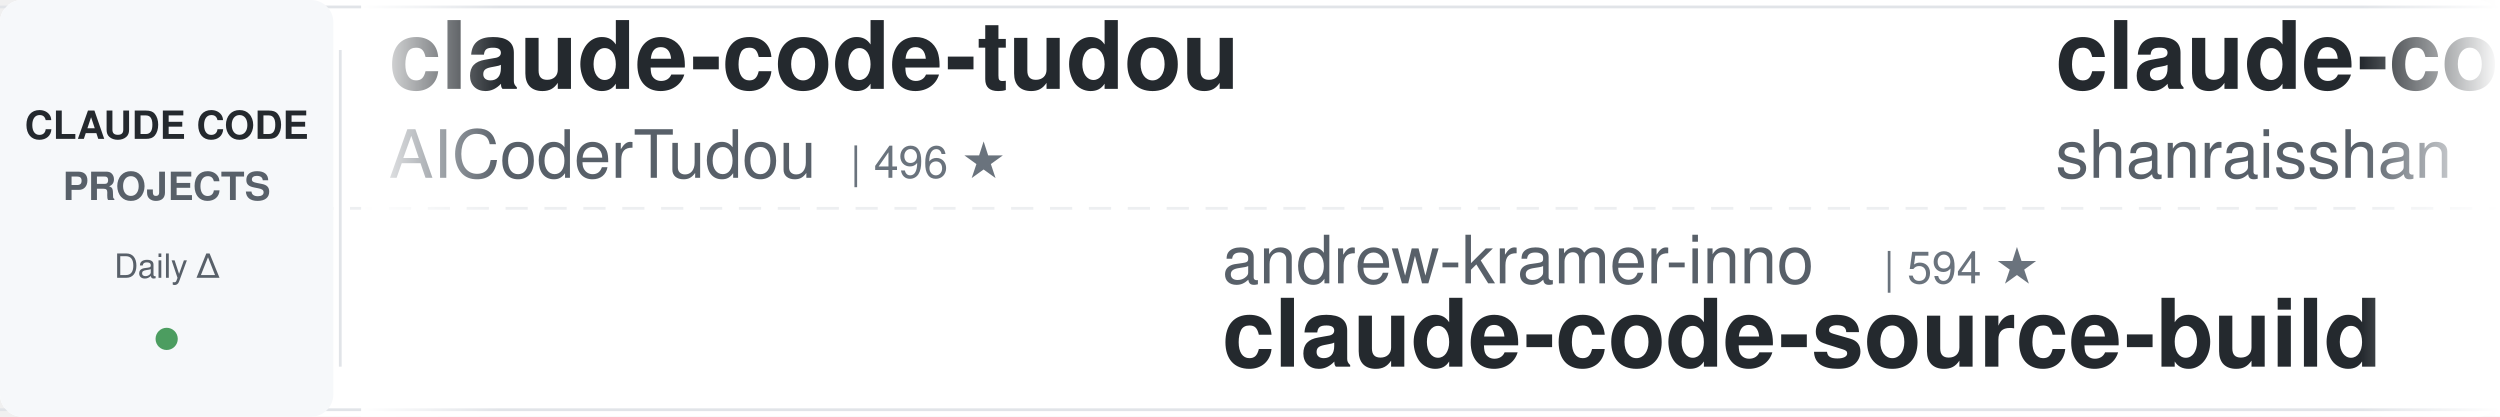
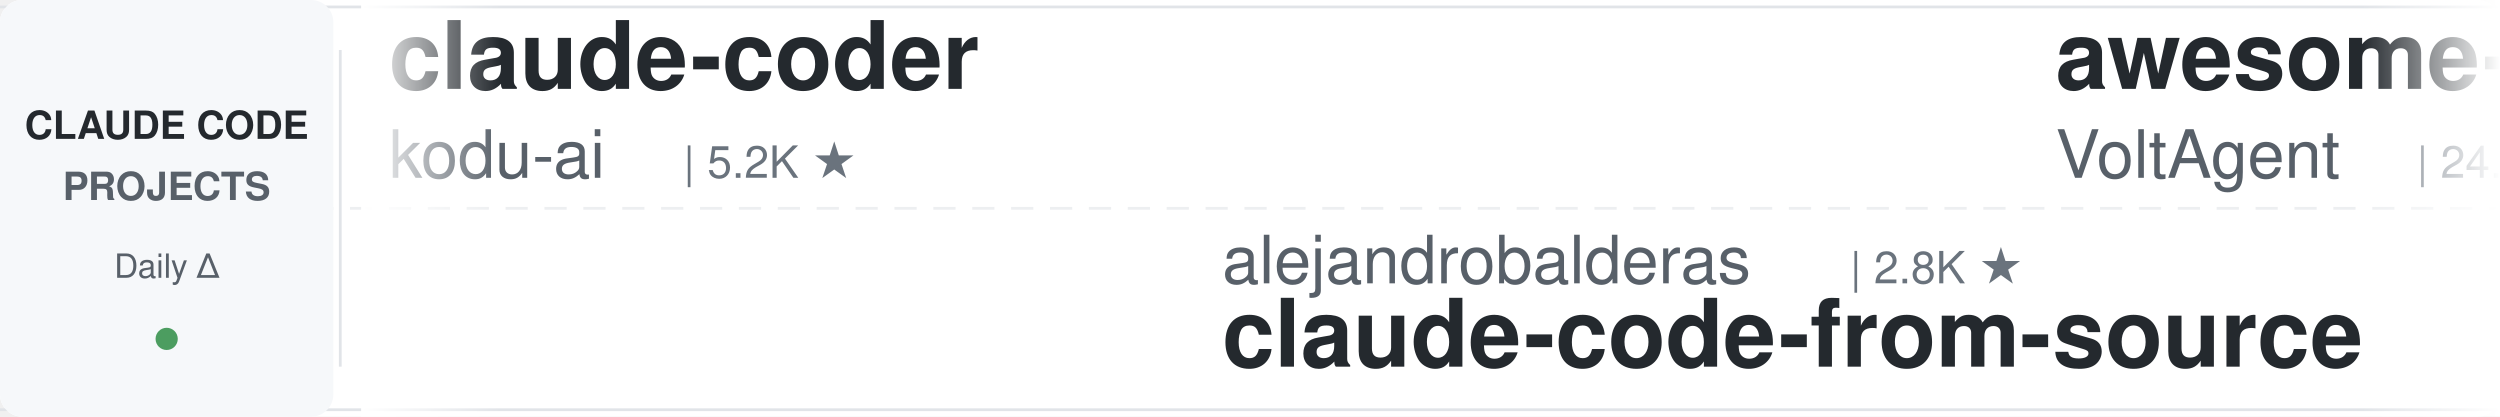
<svg xmlns="http://www.w3.org/2000/svg" width="900" height="150">
  <defs>
    <linearGradient id="awesomeLeftFade" x1="0%" y1="0%" x2="100%" y2="0%">
      <stop offset="0%" style="stop-color:#ffffff;stop-opacity:1" />
      <stop offset="100%" style="stop-color:#ffffff;stop-opacity:0" />
    </linearGradient>
    <linearGradient id="awesomeRightFade" x1="0%" y1="0%" x2="100%" y2="0%">
      <stop offset="0%" style="stop-color:#ffffff;stop-opacity:0" />
      <stop offset="100%" style="stop-color:#ffffff;stop-opacity:1" />
    </linearGradient>
  </defs>
  <rect width="900" height="150" fill="#ffffff" rx="8" />
  <rect x="0" y="2" width="900" height="1" fill="#e1e4e8" />
  <rect x="0" y="147" width="900" height="1" fill="#e1e4e8" />
  <line x1="0" y1="75" x2="900" y2="75" stroke="#e1e4e8" stroke-width="1" stroke-dasharray="8 6" opacity="0.6" />
  <rect x="0" y="0" width="120" height="150" fill="#f6f8fa" rx="8" />
  <text x="60" y="50" font-family="-apple-system, BlinkMacSystemFont, 'Segoe UI', Helvetica, Arial, sans-serif" font-size="14" font-weight="600" fill="#24292e" text-anchor="middle">CLAUDE CODE</text>
  <text x="60" y="72" font-family="-apple-system, BlinkMacSystemFont, 'Segoe UI', Helvetica, Arial, sans-serif" font-size="14" font-weight="600" fill="#586069" text-anchor="middle">PROJECTS</text>
  <text x="60" y="100" font-family="-apple-system, BlinkMacSystemFont, 'Segoe UI', Helvetica, Arial, sans-serif" font-size="12" font-weight="500" fill="#586069" text-anchor="middle">Daily Δ</text>
  <circle cx="60" cy="122" r="4" fill="#22863a" opacity="0.8" />
  <rect x="122" y="18" width="1" height="114" fill="#e1e4e8" />
  <clipPath id="awesomeTickerClip">
    <rect x="130" y="0" width="770" height="150" />
  </clipPath>
  <g clip-path="url(#awesomeTickerClip)">
    <g id="awesomeTickerItems">
      <animateTransform attributeName="transform" attributeType="XML" type="translate" from="0 0" to="-3000 0" dur="54s" repeatCount="indefinite" />
      <g transform="translate(0, 0)">
-         <text x="140" y="32" font-family="-apple-system, BlinkMacSystemFont, 'Segoe UI', Helvetica, Arial, sans-serif" font-size="34" font-weight="600" fill="#24292e">claude-code-tudou</text>
-         <text x="140" y="64" font-family="-apple-system, BlinkMacSystemFont, 'Segoe UI', Helvetica, Arial, sans-serif" font-size="24" font-weight="400" fill="#586069">AICoderTudou</text>
-         <text x="306" y="64" font-family="-apple-system, BlinkMacSystemFont, 'Segoe UI', Helvetica, Arial, sans-serif" font-size="16" font-weight="500" fill="#6a737d">| 496 ★</text>
+         <text x="140" y="32" font-family="-apple-system, BlinkMacSystemFont, 'Segoe UI', Helvetica, Arial, sans-serif" font-size="34" font-weight="600" fill="#24292e">claude-coder</text>
+         <text x="140" y="64" font-family="-apple-system, BlinkMacSystemFont, 'Segoe UI', Helvetica, Arial, sans-serif" font-size="24" font-weight="400" fill="#586069">kodu-ai</text>
+         <text x="246" y="64" font-family="-apple-system, BlinkMacSystemFont, 'Segoe UI', Helvetica, Arial, sans-serif" font-size="16" font-weight="500" fill="#6a737d">| 5.2K ★</text>
      </g>
      <g transform="translate(300, 0)">
-         <text x="140" y="102" font-family="-apple-system, BlinkMacSystemFont, 'Segoe UI', Helvetica, Arial, sans-serif" font-size="24" font-weight="400" fill="#586069">andrew-kramer-inno</text>
-         <text x="378" y="102" font-family="-apple-system, BlinkMacSystemFont, 'Segoe UI', Helvetica, Arial, sans-serif" font-size="16" font-weight="500" fill="#6a737d">| 594 ★</text>
-         <text x="140" y="132" font-family="-apple-system, BlinkMacSystemFont, 'Segoe UI', Helvetica, Arial, sans-serif" font-size="34" font-weight="600" fill="#24292e">claude-code-source-build</text>
+         <text x="140" y="102" font-family="-apple-system, BlinkMacSystemFont, 'Segoe UI', Helvetica, Arial, sans-serif" font-size="24" font-weight="400" fill="#586069">alejandrobalderas</text>
+         <text x="366" y="102" font-family="-apple-system, BlinkMacSystemFont, 'Segoe UI', Helvetica, Arial, sans-serif" font-size="16" font-weight="500" fill="#6a737d">| 2.8K ★</text>
+         <text x="140" y="132" font-family="-apple-system, BlinkMacSystemFont, 'Segoe UI', Helvetica, Arial, sans-serif" font-size="34" font-weight="600" fill="#24292e">claude-code-from-source</text>
      </g>
      <g transform="translate(600, 0)">
-         <text x="140" y="32" font-family="-apple-system, BlinkMacSystemFont, 'Segoe UI', Helvetica, Arial, sans-serif" font-size="34" font-weight="600" fill="#24292e">claude-code-best-practic...</text>
-         <text x="140" y="64" font-family="-apple-system, BlinkMacSystemFont, 'Segoe UI', Helvetica, Arial, sans-serif" font-size="24" font-weight="400" fill="#586069">shanraisshan</text>
-         <text x="306" y="64" font-family="-apple-system, BlinkMacSystemFont, 'Segoe UI', Helvetica, Arial, sans-serif" font-size="16" font-weight="500" fill="#6a737d">| 64.7K ★</text>
-         <text x="392" y="64" font-family="-apple-system, BlinkMacSystemFont, 'Segoe UI', Helvetica, Arial, sans-serif" font-size="16" font-weight="500" fill="#22863a"> +6</text>
+         <text x="140" y="32" font-family="-apple-system, BlinkMacSystemFont, 'Segoe UI', Helvetica, Arial, sans-serif" font-size="34" font-weight="600" fill="#24292e">awesome-claude-code-suba...</text>
+         <text x="140" y="64" font-family="-apple-system, BlinkMacSystemFont, 'Segoe UI', Helvetica, Arial, sans-serif" font-size="24" font-weight="400" fill="#586069">VoltAgent</text>
+         <text x="270" y="64" font-family="-apple-system, BlinkMacSystemFont, 'Segoe UI', Helvetica, Arial, sans-serif" font-size="16" font-weight="500" fill="#6a737d">| 24.5K ★</text>
+         <text x="356" y="64" font-family="-apple-system, BlinkMacSystemFont, 'Segoe UI', Helvetica, Arial, sans-serif" font-size="16" font-weight="500" fill="#22863a"> +3</text>
      </g>
      <g transform="translate(900, 0)">
-         <text x="140" y="102" font-family="-apple-system, BlinkMacSystemFont, 'Segoe UI', Helvetica, Arial, sans-serif" font-size="24" font-weight="400" fill="#586069">pedrohcgs</text>
-         <text x="270" y="102" font-family="-apple-system, BlinkMacSystemFont, 'Segoe UI', Helvetica, Arial, sans-serif" font-size="16" font-weight="500" fill="#6a737d">| 1.5K ★</text>
-         <text x="347" y="102" font-family="-apple-system, BlinkMacSystemFont, 'Segoe UI', Helvetica, Arial, sans-serif" font-size="16" font-weight="500" fill="#22863a"> +2</text>
-         <text x="140" y="132" font-family="-apple-system, BlinkMacSystemFont, 'Segoe UI', Helvetica, Arial, sans-serif" font-size="34" font-weight="600" fill="#24292e">claude-code-my-workflow</text>
+         <text x="140" y="102" font-family="-apple-system, BlinkMacSystemFont, 'Segoe UI', Helvetica, Arial, sans-serif" font-size="24" font-weight="400" fill="#586069">shanraisshan</text>
+         <text x="306" y="102" font-family="-apple-system, BlinkMacSystemFont, 'Segoe UI', Helvetica, Arial, sans-serif" font-size="16" font-weight="500" fill="#6a737d">| 64.7K ★</text>
+         <text x="392" y="102" font-family="-apple-system, BlinkMacSystemFont, 'Segoe UI', Helvetica, Arial, sans-serif" font-size="16" font-weight="500" fill="#22863a"> +11</text>
+         <text x="140" y="132" font-family="-apple-system, BlinkMacSystemFont, 'Segoe UI', Helvetica, Arial, sans-serif" font-size="34" font-weight="600" fill="#24292e">claude-code-best-practic...</text>
      </g>
      <g transform="translate(1200, 0)">
-         <text x="140" y="32" font-family="-apple-system, BlinkMacSystemFont, 'Segoe UI', Helvetica, Arial, sans-serif" font-size="34" font-weight="600" fill="#24292e">ClaudeCode</text>
-         <text x="140" y="64" font-family="-apple-system, BlinkMacSystemFont, 'Segoe UI', Helvetica, Arial, sans-serif" font-size="24" font-weight="400" fill="#586069">guanshan</text>
-         <text x="258" y="64" font-family="-apple-system, BlinkMacSystemFont, 'Segoe UI', Helvetica, Arial, sans-serif" font-size="16" font-weight="500" fill="#6a737d">| 61 ★</text>
+         <text x="140" y="32" font-family="-apple-system, BlinkMacSystemFont, 'Segoe UI', Helvetica, Arial, sans-serif" font-size="34" font-weight="600" fill="#24292e">claude-code-guide</text>
+         <text x="140" y="64" font-family="-apple-system, BlinkMacSystemFont, 'Segoe UI', Helvetica, Arial, sans-serif" font-size="24" font-weight="400" fill="#586069">Cranot</text>
+         <text x="234" y="64" font-family="-apple-system, BlinkMacSystemFont, 'Segoe UI', Helvetica, Arial, sans-serif" font-size="16" font-weight="500" fill="#6a737d">| 2.9K ★</text>
      </g>
      <g transform="translate(1500, 0)">
-         <text x="140" y="102" font-family="-apple-system, BlinkMacSystemFont, 'Segoe UI', Helvetica, Arial, sans-serif" font-size="24" font-weight="400" fill="#586069">lintsinghua</text>
-         <text x="294" y="102" font-family="-apple-system, BlinkMacSystemFont, 'Segoe UI', Helvetica, Arial, sans-serif" font-size="16" font-weight="500" fill="#6a737d">| 4.1K ★</text>
-         <text x="140" y="132" font-family="-apple-system, BlinkMacSystemFont, 'Segoe UI', Helvetica, Arial, sans-serif" font-size="34" font-weight="600" fill="#24292e">claude-code-book</text>
+         <text x="140" y="102" font-family="-apple-system, BlinkMacSystemFont, 'Segoe UI', Helvetica, Arial, sans-serif" font-size="24" font-weight="400" fill="#586069">darcyegb</text>
+         <text x="258" y="102" font-family="-apple-system, BlinkMacSystemFont, 'Segoe UI', Helvetica, Arial, sans-serif" font-size="16" font-weight="500" fill="#6a737d">| 759 ★</text>
+         <text x="140" y="132" font-family="-apple-system, BlinkMacSystemFont, 'Segoe UI', Helvetica, Arial, sans-serif" font-size="34" font-weight="600" fill="#24292e">ClaudeCodeAgents</text>
      </g>
      <g transform="translate(1800, 0)">
-         <text x="140" y="32" font-family="-apple-system, BlinkMacSystemFont, 'Segoe UI', Helvetica, Arial, sans-serif" font-size="34" font-weight="600" fill="#24292e">claude-code-cli</text>
-         <text x="140" y="64" font-family="-apple-system, BlinkMacSystemFont, 'Segoe UI', Helvetica, Arial, sans-serif" font-size="24" font-weight="400" fill="#586069">huangserva</text>
-         <text x="282" y="64" font-family="-apple-system, BlinkMacSystemFont, 'Segoe UI', Helvetica, Arial, sans-serif" font-size="16" font-weight="500" fill="#6a737d">| 621 ★</text>
+         <text x="140" y="32" font-family="-apple-system, BlinkMacSystemFont, 'Segoe UI', Helvetica, Arial, sans-serif" font-size="34" font-weight="600" fill="#24292e">claude-code-infrastructu...</text>
+         <text x="140" y="64" font-family="-apple-system, BlinkMacSystemFont, 'Segoe UI', Helvetica, Arial, sans-serif" font-size="24" font-weight="400" fill="#586069">diet103</text>
+         <text x="246" y="64" font-family="-apple-system, BlinkMacSystemFont, 'Segoe UI', Helvetica, Arial, sans-serif" font-size="16" font-weight="500" fill="#6a737d">| 10.0K ★</text>
      </g>
      <g transform="translate(2100, 0)">
-         <text x="140" y="102" font-family="-apple-system, BlinkMacSystemFont, 'Segoe UI', Helvetica, Arial, sans-serif" font-size="24" font-weight="400" fill="#586069">rohitg00</text>
-         <text x="258" y="102" font-family="-apple-system, BlinkMacSystemFont, 'Segoe UI', Helvetica, Arial, sans-serif" font-size="16" font-weight="500" fill="#6a737d">| 2.5K ★</text>
-         <text x="140" y="132" font-family="-apple-system, BlinkMacSystemFont, 'Segoe UI', Helvetica, Arial, sans-serif" font-size="34" font-weight="600" fill="#24292e">awesome-claude-code-tool...</text>
+         <text x="140" y="102" font-family="-apple-system, BlinkMacSystemFont, 'Segoe UI', Helvetica, Arial, sans-serif" font-size="24" font-weight="400" fill="#586069">lorryjovens-hub</text>
+         <text x="342" y="102" font-family="-apple-system, BlinkMacSystemFont, 'Segoe UI', Helvetica, Arial, sans-serif" font-size="16" font-weight="500" fill="#6a737d">| 1.7K ★</text>
+         <text x="140" y="132" font-family="-apple-system, BlinkMacSystemFont, 'Segoe UI', Helvetica, Arial, sans-serif" font-size="34" font-weight="600" fill="#24292e">claude-code-rust</text>
      </g>
      <g transform="translate(2400, 0)">
-         <text x="140" y="32" font-family="-apple-system, BlinkMacSystemFont, 'Segoe UI', Helvetica, Arial, sans-serif" font-size="34" font-weight="600" fill="#24292e">claude-code-tips</text>
-         <text x="140" y="64" font-family="-apple-system, BlinkMacSystemFont, 'Segoe UI', Helvetica, Arial, sans-serif" font-size="24" font-weight="400" fill="#586069">ykdojo</text>
-         <text x="234" y="64" font-family="-apple-system, BlinkMacSystemFont, 'Segoe UI', Helvetica, Arial, sans-serif" font-size="16" font-weight="500" fill="#6a737d">| 9.8K ★</text>
-         <text x="311" y="64" font-family="-apple-system, BlinkMacSystemFont, 'Segoe UI', Helvetica, Arial, sans-serif" font-size="16" font-weight="500" fill="#22863a"> +2</text>
+         <text x="140" y="32" font-family="-apple-system, BlinkMacSystemFont, 'Segoe UI', Helvetica, Arial, sans-serif" font-size="34" font-weight="600" fill="#24292e">system_prompts_leaks</text>
+         <text x="140" y="64" font-family="-apple-system, BlinkMacSystemFont, 'Segoe UI', Helvetica, Arial, sans-serif" font-size="24" font-weight="400" fill="#586069">asgeirtj</text>
+         <text x="258" y="64" font-family="-apple-system, BlinkMacSystemFont, 'Segoe UI', Helvetica, Arial, sans-serif" font-size="16" font-weight="500" fill="#6a737d">| 63.2K ★</text>
+         <text x="344" y="64" font-family="-apple-system, BlinkMacSystemFont, 'Segoe UI', Helvetica, Arial, sans-serif" font-size="16" font-weight="500" fill="#22863a"> +10</text>
      </g>
      <g transform="translate(2700, 0)">
-         <text x="140" y="102" font-family="-apple-system, BlinkMacSystemFont, 'Segoe UI', Helvetica, Arial, sans-serif" font-size="24" font-weight="400" fill="#586069">affaan-m</text>
-         <text x="258" y="102" font-family="-apple-system, BlinkMacSystemFont, 'Segoe UI', Helvetica, Arial, sans-serif" font-size="16" font-weight="500" fill="#6a737d">| 241.1K ★</text>
-         <text x="353" y="102" font-family="-apple-system, BlinkMacSystemFont, 'Segoe UI', Helvetica, Arial, sans-serif" font-size="16" font-weight="500" fill="#22863a"> +32</text>
-         <text x="140" y="132" font-family="-apple-system, BlinkMacSystemFont, 'Segoe UI', Helvetica, Arial, sans-serif" font-size="34" font-weight="600" fill="#24292e">ECC</text>
+         <text x="140" y="102" font-family="-apple-system, BlinkMacSystemFont, 'Segoe UI', Helvetica, Arial, sans-serif" font-size="24" font-weight="400" fill="#586069">ghuntley</text>
+         <text x="258" y="102" font-family="-apple-system, BlinkMacSystemFont, 'Segoe UI', Helvetica, Arial, sans-serif" font-size="16" font-weight="500" fill="#6a737d">| 990 ★</text>
+         <text x="140" y="132" font-family="-apple-system, BlinkMacSystemFont, 'Segoe UI', Helvetica, Arial, sans-serif" font-size="34" font-weight="600" fill="#24292e">claude-code-source-code-...</text>
      </g>
      <g transform="translate(3000, 0)">
-         <text x="140" y="32" font-family="-apple-system, BlinkMacSystemFont, 'Segoe UI', Helvetica, Arial, sans-serif" font-size="34" font-weight="600" fill="#24292e">claude-code-tudou</text>
-         <text x="140" y="64" font-family="-apple-system, BlinkMacSystemFont, 'Segoe UI', Helvetica, Arial, sans-serif" font-size="24" font-weight="400" fill="#586069">AICoderTudou</text>
-         <text x="306" y="64" font-family="-apple-system, BlinkMacSystemFont, 'Segoe UI', Helvetica, Arial, sans-serif" font-size="16" font-weight="500" fill="#6a737d">| 496 ★</text>
+         <text x="140" y="32" font-family="-apple-system, BlinkMacSystemFont, 'Segoe UI', Helvetica, Arial, sans-serif" font-size="34" font-weight="600" fill="#24292e">claude-coder</text>
+         <text x="140" y="64" font-family="-apple-system, BlinkMacSystemFont, 'Segoe UI', Helvetica, Arial, sans-serif" font-size="24" font-weight="400" fill="#586069">kodu-ai</text>
+         <text x="246" y="64" font-family="-apple-system, BlinkMacSystemFont, 'Segoe UI', Helvetica, Arial, sans-serif" font-size="16" font-weight="500" fill="#6a737d">| 5.2K ★</text>
      </g>
      <g transform="translate(3300, 0)">
-         <text x="140" y="102" font-family="-apple-system, BlinkMacSystemFont, 'Segoe UI', Helvetica, Arial, sans-serif" font-size="24" font-weight="400" fill="#586069">andrew-kramer-inno</text>
-         <text x="378" y="102" font-family="-apple-system, BlinkMacSystemFont, 'Segoe UI', Helvetica, Arial, sans-serif" font-size="16" font-weight="500" fill="#6a737d">| 594 ★</text>
-         <text x="140" y="132" font-family="-apple-system, BlinkMacSystemFont, 'Segoe UI', Helvetica, Arial, sans-serif" font-size="34" font-weight="600" fill="#24292e">claude-code-source-build</text>
+         <text x="140" y="102" font-family="-apple-system, BlinkMacSystemFont, 'Segoe UI', Helvetica, Arial, sans-serif" font-size="24" font-weight="400" fill="#586069">alejandrobalderas</text>
+         <text x="366" y="102" font-family="-apple-system, BlinkMacSystemFont, 'Segoe UI', Helvetica, Arial, sans-serif" font-size="16" font-weight="500" fill="#6a737d">| 2.8K ★</text>
+         <text x="140" y="132" font-family="-apple-system, BlinkMacSystemFont, 'Segoe UI', Helvetica, Arial, sans-serif" font-size="34" font-weight="600" fill="#24292e">claude-code-from-source</text>
      </g>
      <g transform="translate(3600, 0)">
-         <text x="140" y="32" font-family="-apple-system, BlinkMacSystemFont, 'Segoe UI', Helvetica, Arial, sans-serif" font-size="34" font-weight="600" fill="#24292e">claude-code-best-practic...</text>
-         <text x="140" y="64" font-family="-apple-system, BlinkMacSystemFont, 'Segoe UI', Helvetica, Arial, sans-serif" font-size="24" font-weight="400" fill="#586069">shanraisshan</text>
-         <text x="306" y="64" font-family="-apple-system, BlinkMacSystemFont, 'Segoe UI', Helvetica, Arial, sans-serif" font-size="16" font-weight="500" fill="#6a737d">| 64.7K ★</text>
-         <text x="392" y="64" font-family="-apple-system, BlinkMacSystemFont, 'Segoe UI', Helvetica, Arial, sans-serif" font-size="16" font-weight="500" fill="#22863a"> +6</text>
+         <text x="140" y="32" font-family="-apple-system, BlinkMacSystemFont, 'Segoe UI', Helvetica, Arial, sans-serif" font-size="34" font-weight="600" fill="#24292e">awesome-claude-code-suba...</text>
+         <text x="140" y="64" font-family="-apple-system, BlinkMacSystemFont, 'Segoe UI', Helvetica, Arial, sans-serif" font-size="24" font-weight="400" fill="#586069">VoltAgent</text>
+         <text x="270" y="64" font-family="-apple-system, BlinkMacSystemFont, 'Segoe UI', Helvetica, Arial, sans-serif" font-size="16" font-weight="500" fill="#6a737d">| 24.5K ★</text>
+         <text x="356" y="64" font-family="-apple-system, BlinkMacSystemFont, 'Segoe UI', Helvetica, Arial, sans-serif" font-size="16" font-weight="500" fill="#22863a"> +3</text>
      </g>
      <g transform="translate(3900, 0)">
-         <text x="140" y="102" font-family="-apple-system, BlinkMacSystemFont, 'Segoe UI', Helvetica, Arial, sans-serif" font-size="24" font-weight="400" fill="#586069">pedrohcgs</text>
-         <text x="270" y="102" font-family="-apple-system, BlinkMacSystemFont, 'Segoe UI', Helvetica, Arial, sans-serif" font-size="16" font-weight="500" fill="#6a737d">| 1.5K ★</text>
-         <text x="347" y="102" font-family="-apple-system, BlinkMacSystemFont, 'Segoe UI', Helvetica, Arial, sans-serif" font-size="16" font-weight="500" fill="#22863a"> +2</text>
-         <text x="140" y="132" font-family="-apple-system, BlinkMacSystemFont, 'Segoe UI', Helvetica, Arial, sans-serif" font-size="34" font-weight="600" fill="#24292e">claude-code-my-workflow</text>
+         <text x="140" y="102" font-family="-apple-system, BlinkMacSystemFont, 'Segoe UI', Helvetica, Arial, sans-serif" font-size="24" font-weight="400" fill="#586069">shanraisshan</text>
+         <text x="306" y="102" font-family="-apple-system, BlinkMacSystemFont, 'Segoe UI', Helvetica, Arial, sans-serif" font-size="16" font-weight="500" fill="#6a737d">| 64.7K ★</text>
+         <text x="392" y="102" font-family="-apple-system, BlinkMacSystemFont, 'Segoe UI', Helvetica, Arial, sans-serif" font-size="16" font-weight="500" fill="#22863a"> +11</text>
+         <text x="140" y="132" font-family="-apple-system, BlinkMacSystemFont, 'Segoe UI', Helvetica, Arial, sans-serif" font-size="34" font-weight="600" fill="#24292e">claude-code-best-practic...</text>
      </g>
    </g>
  </g>
  <rect x="130" y="0" width="50" height="150" fill="url(#awesomeLeftFade)" />
  <rect x="850" y="0" width="50" height="150" fill="url(#awesomeRightFade)" />
</svg>
